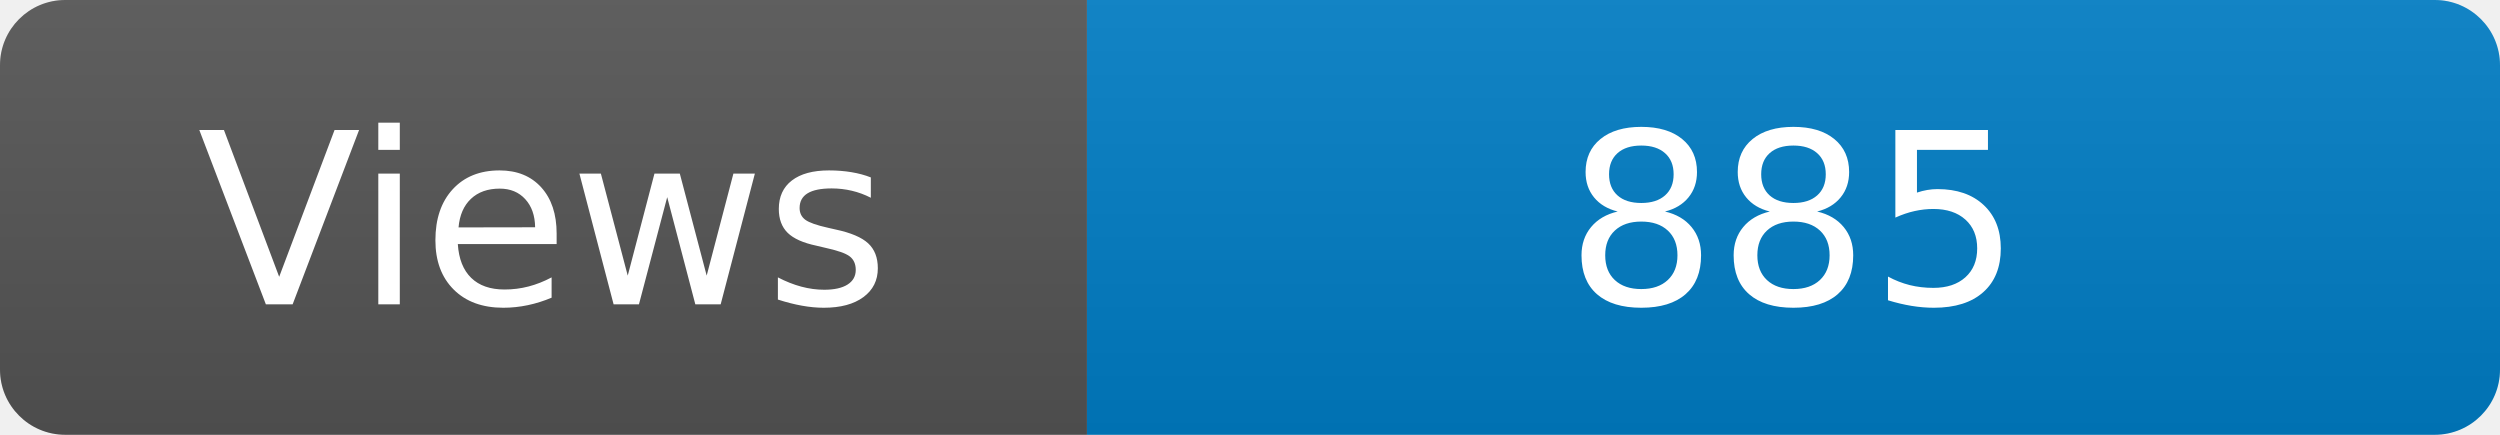
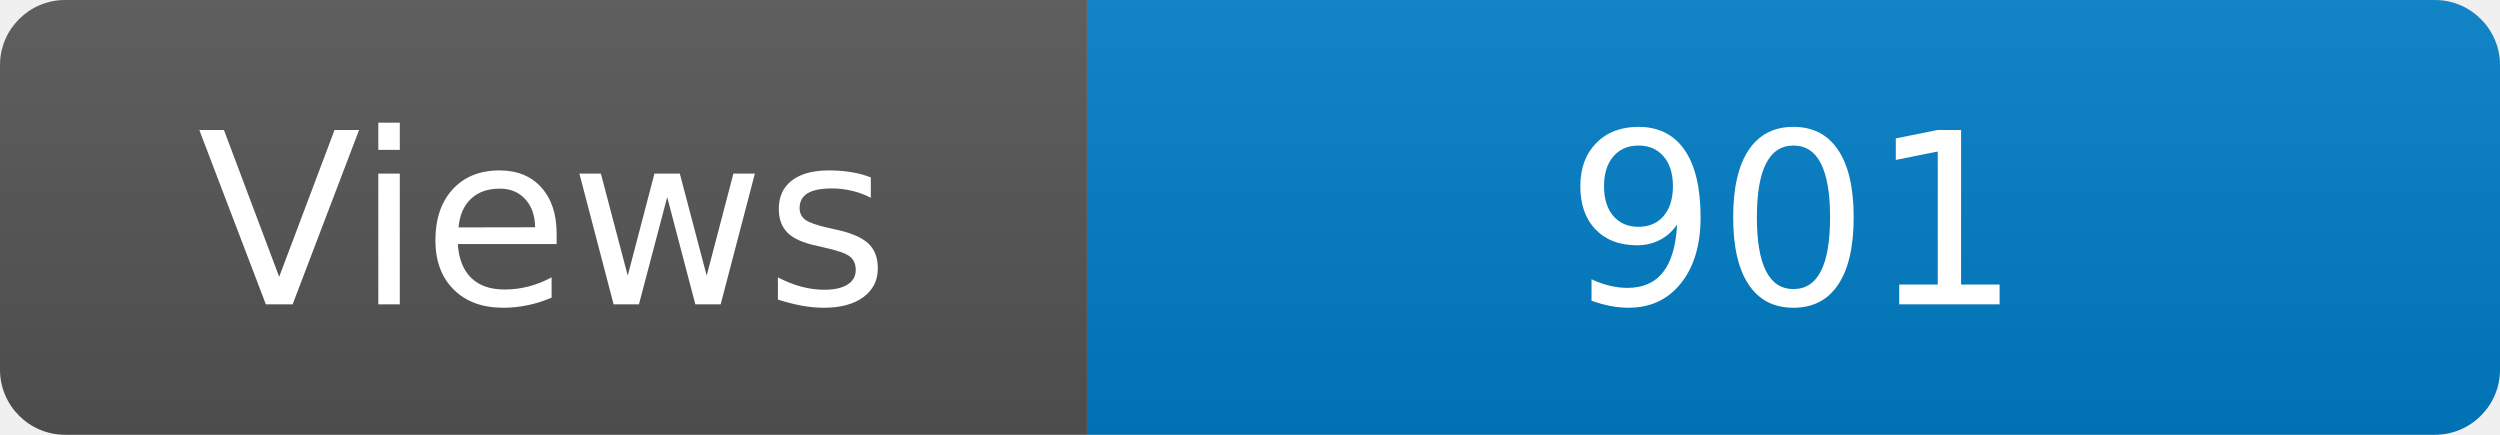
<svg xmlns="http://www.w3.org/2000/svg" width="115" height="20" role="img" aria-label="Maintained?: yes">
  <linearGradient id="s" x2="0" y2="100%">
    <stop offset="0" stop-color="#bbb" stop-opacity=".1" />
    <stop offset="1" stop-opacity=".1" />
  </linearGradient>
  <clipPath id="r">
    <rect width="115" height="20" rx="3" fill="#fff" />
  </clipPath>
  <g clip-path="url(#r)">
    <rect width="50" height="20" fill="#555" />
    <rect x="50" width="160" height="20" fill="#007ec6" />
    <rect width="115" height="20" fill="url(#s)" />
  </g>
  <g fill="#fff" text-anchor="middle" font-family="Verdana,Geneva,DejaVu Sans,sans-serif" font-size="110">
    <text x="250" y="140" transform="scale(.1)" fill="#fff">Views</text>
-     <text x="825" y="140" transform="scale(.1)" fill="#fff">885</text>
+     <text x="825" y="140" transform="scale(.1)" fill="#fff">901</text>
  </g>
</svg>
